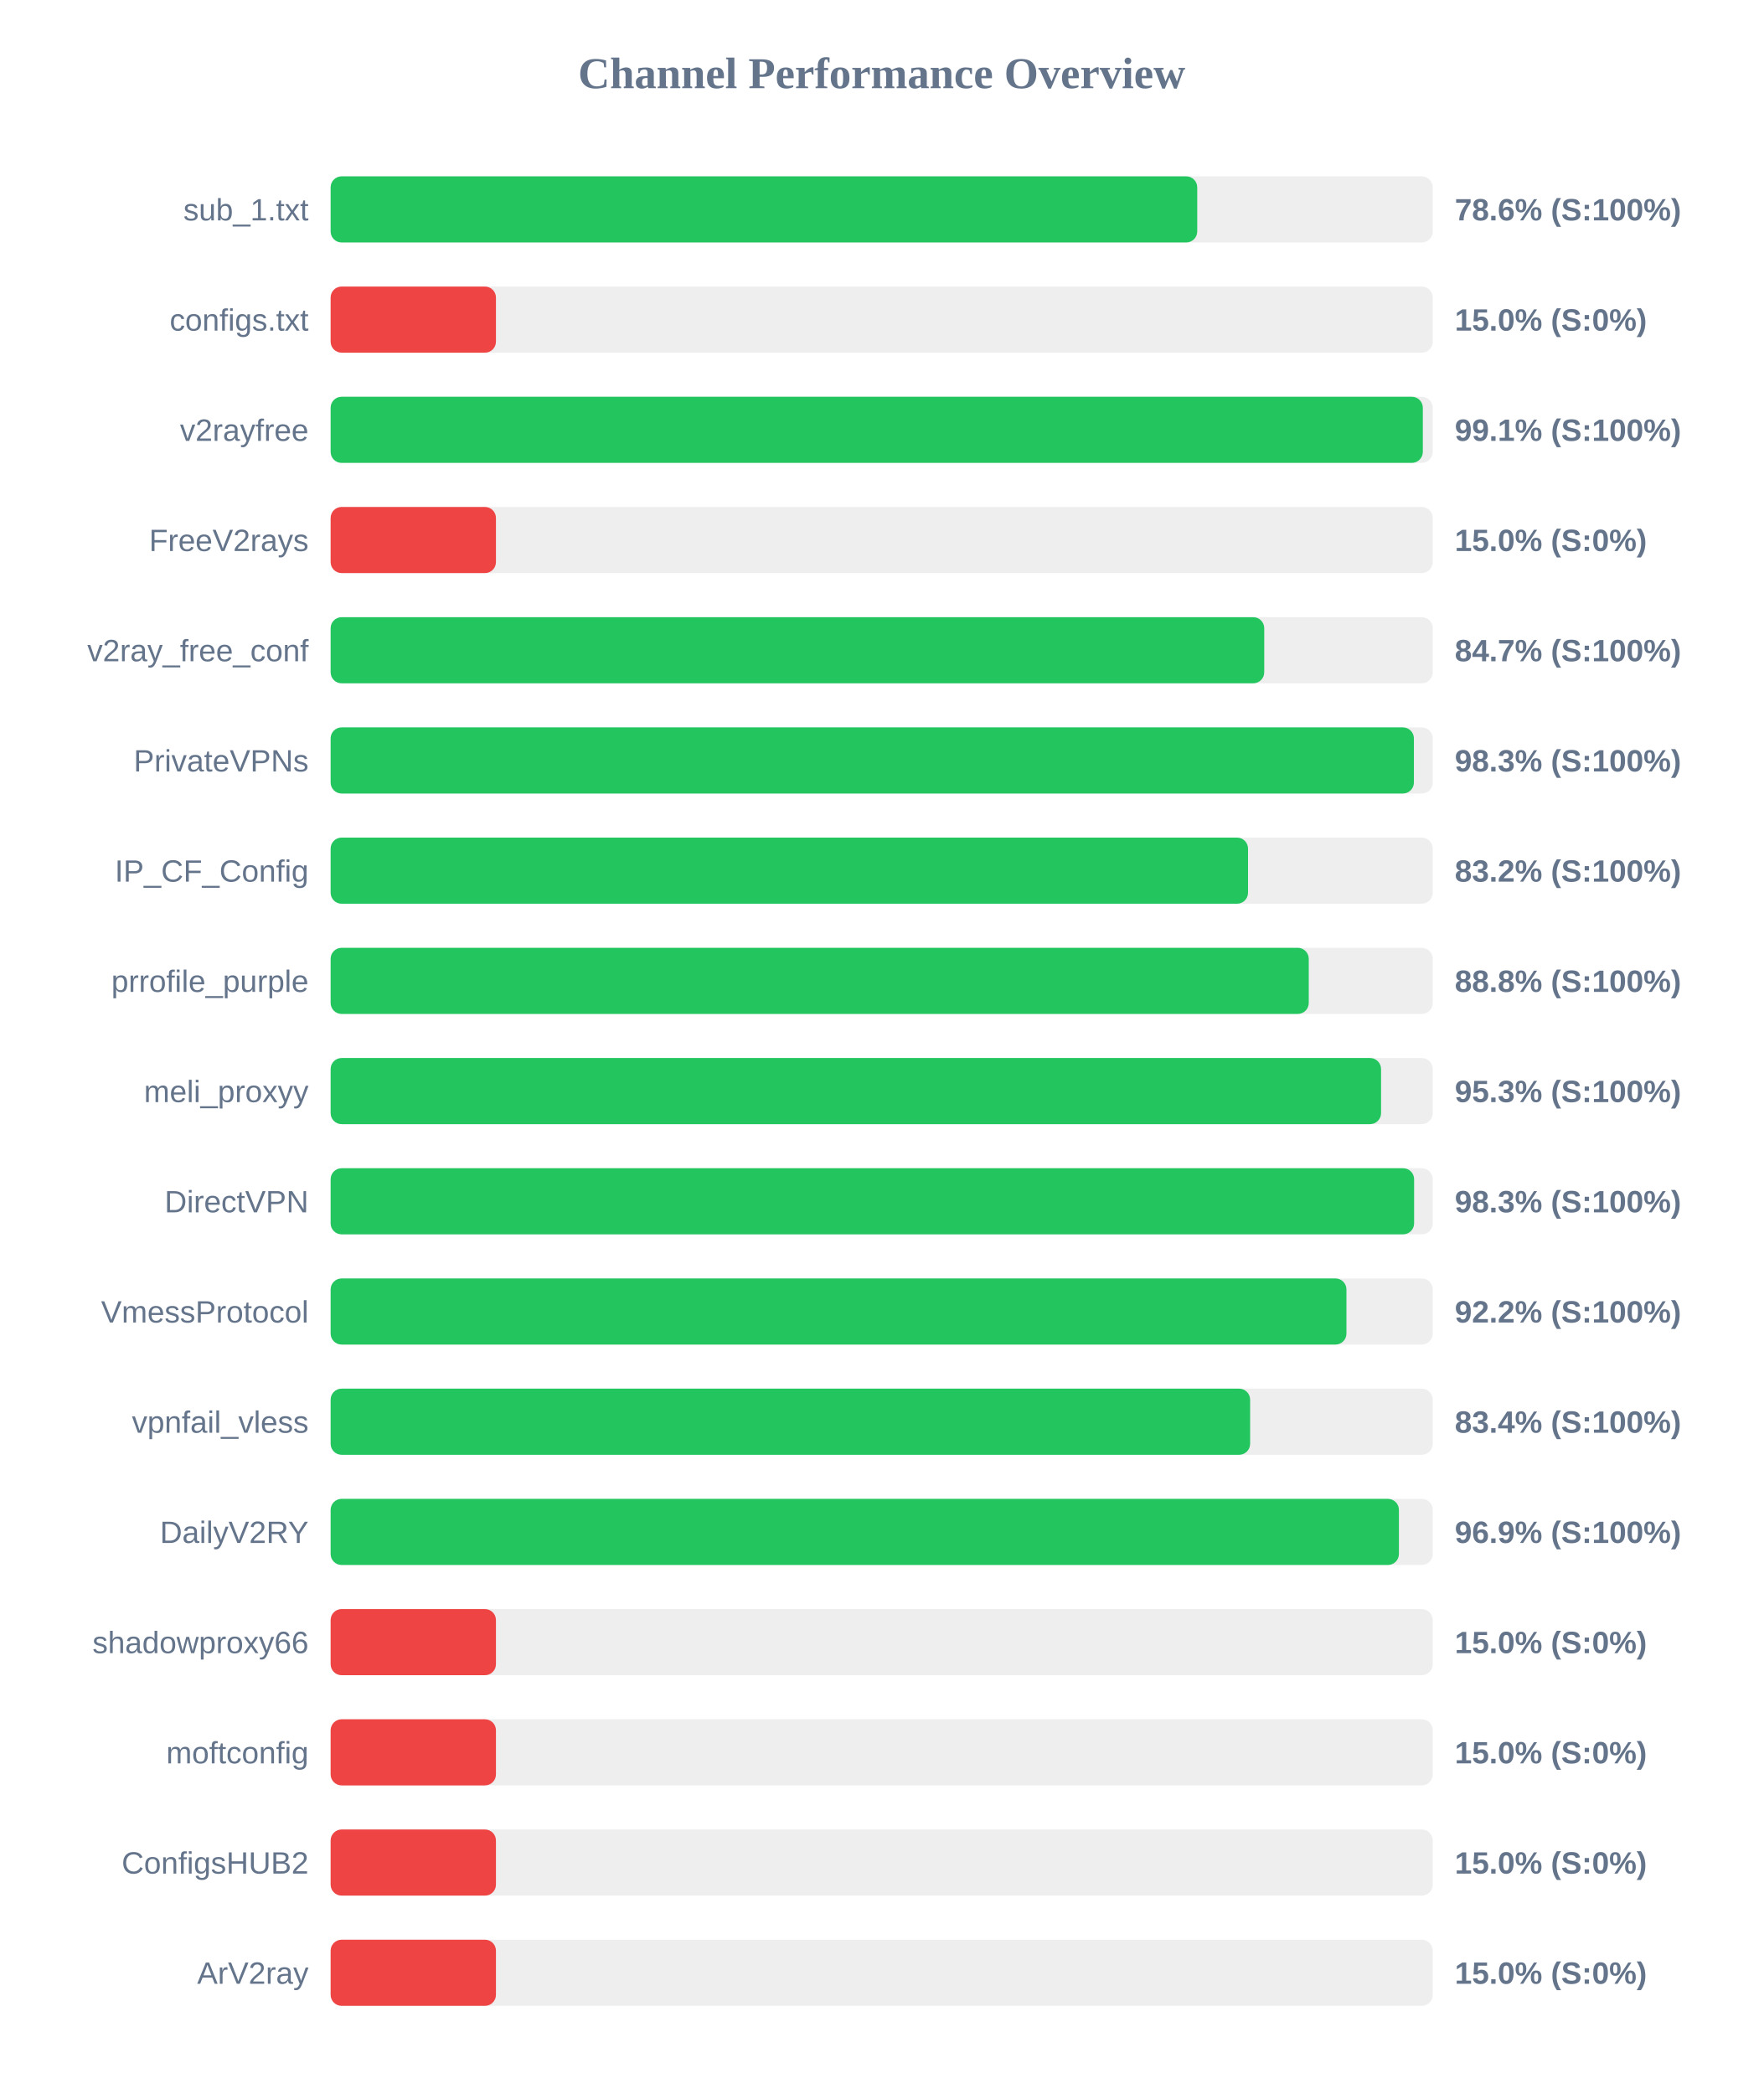
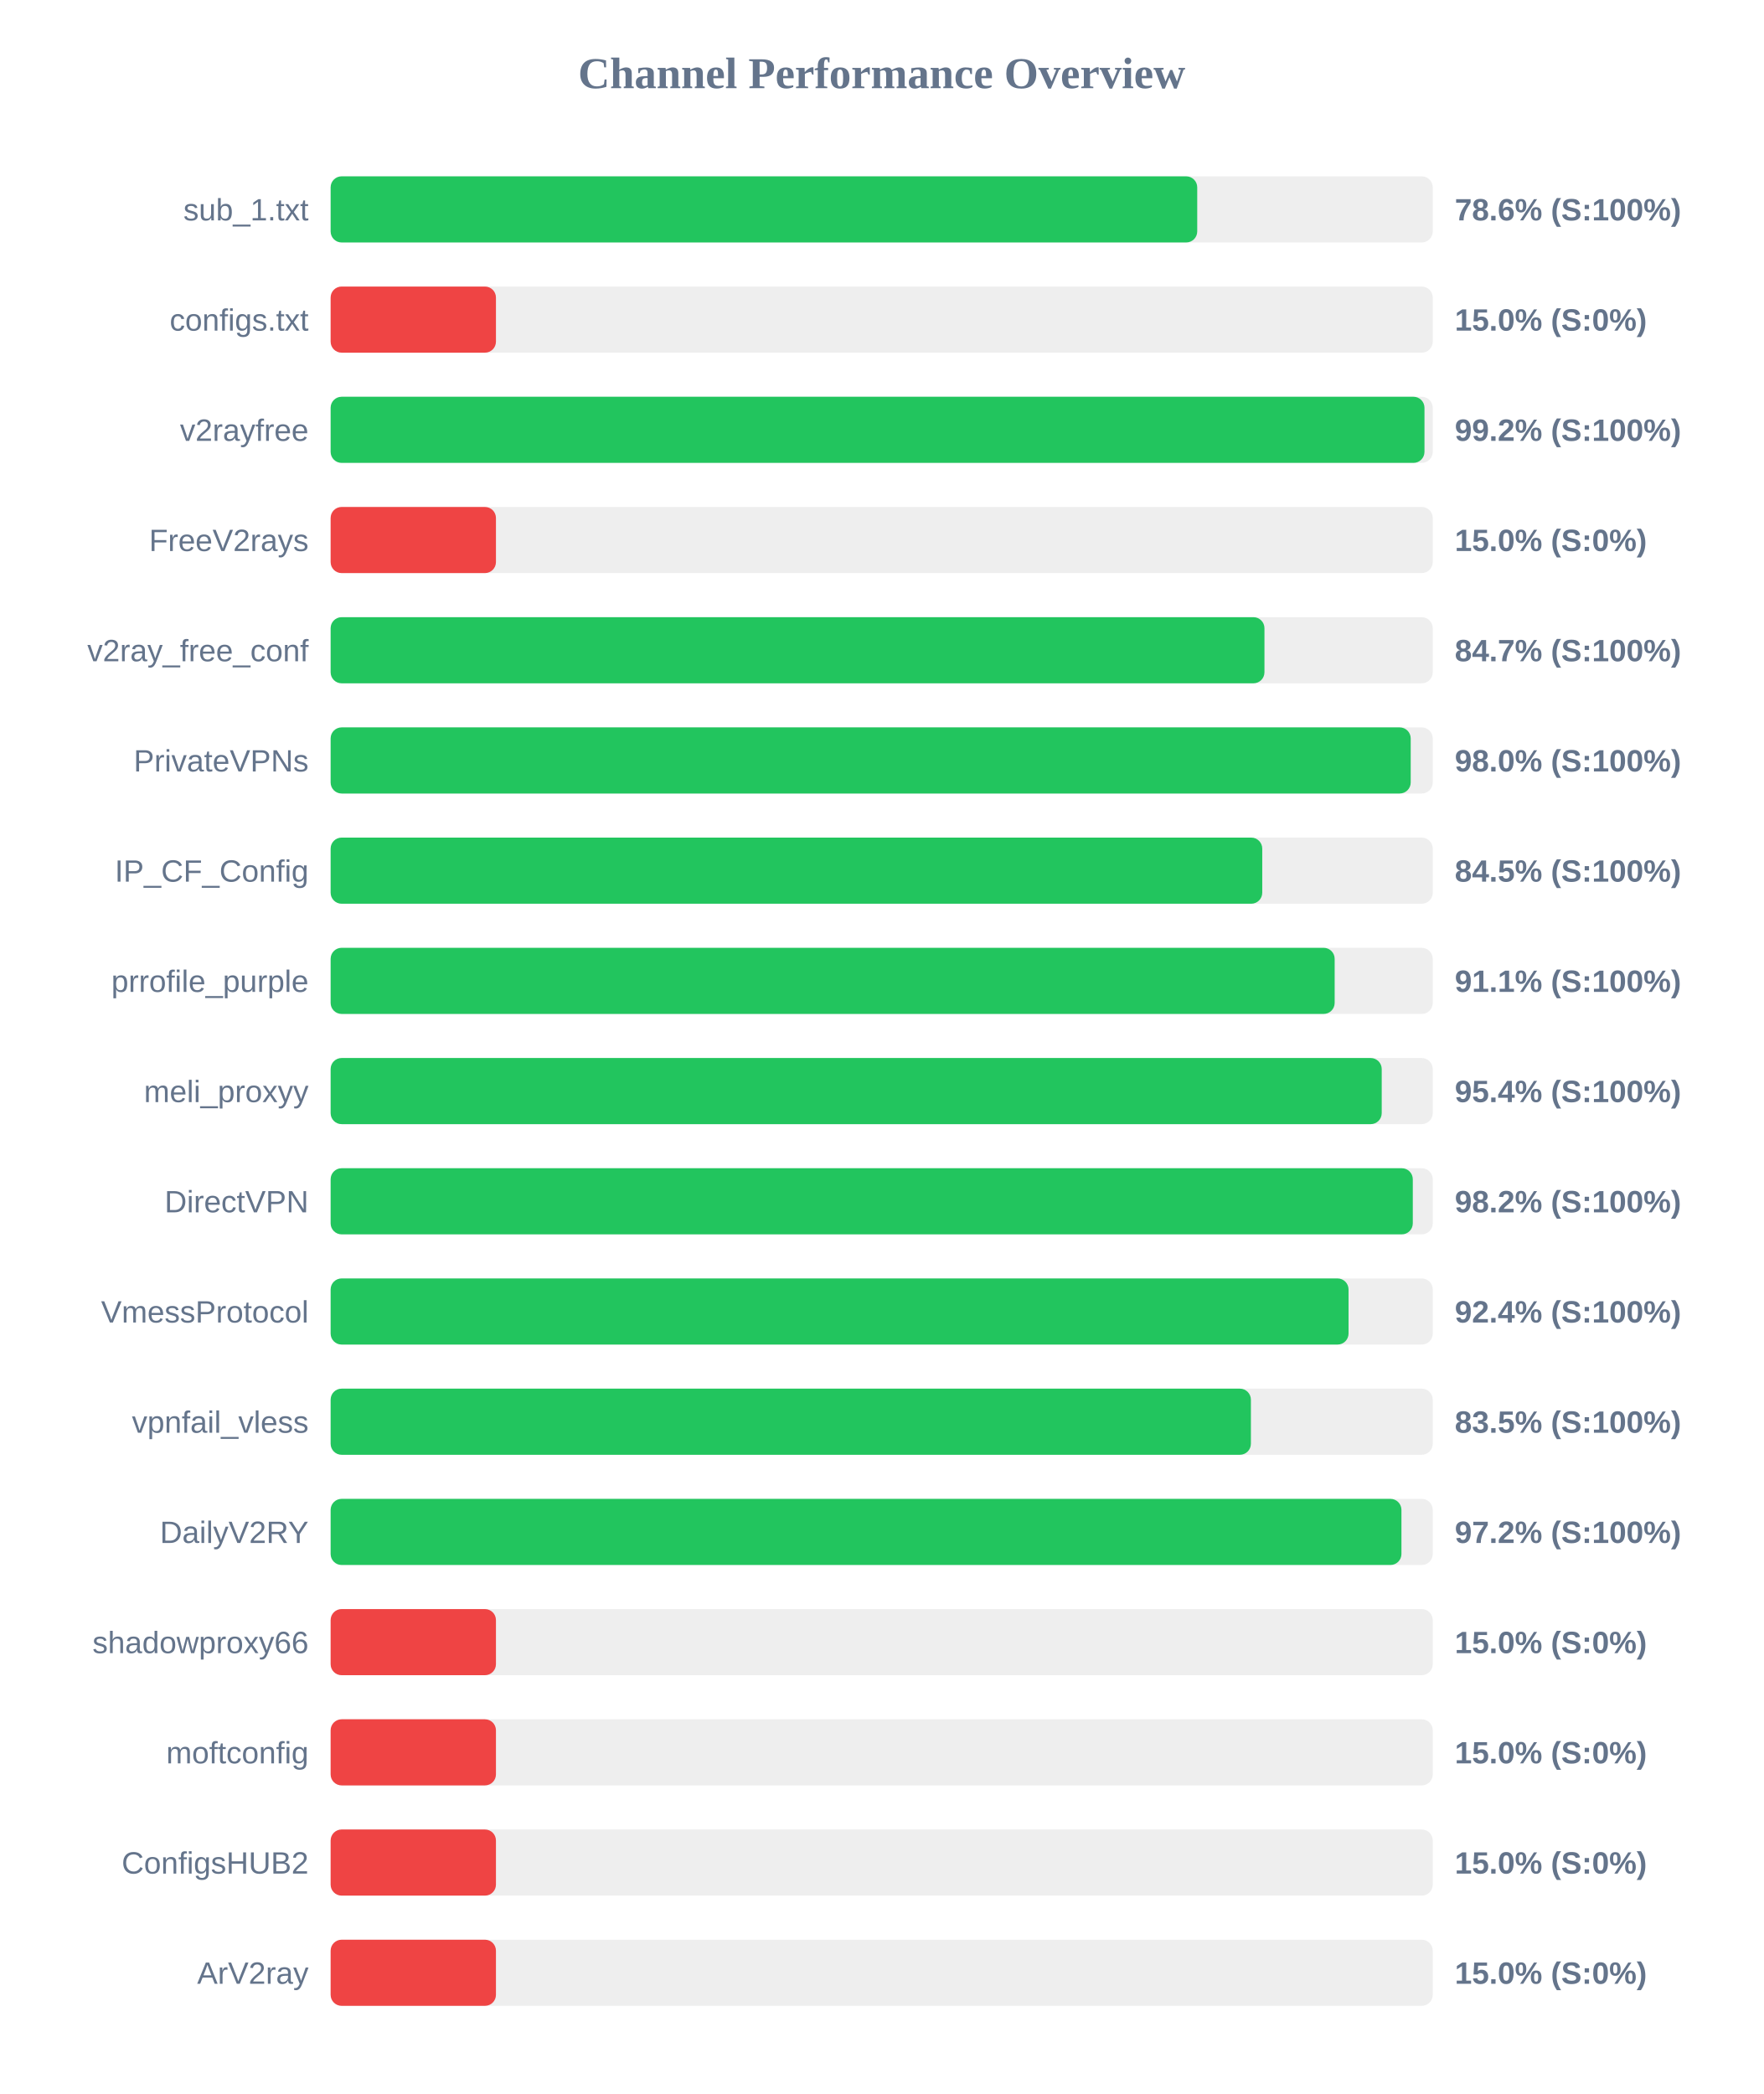
<svg xmlns="http://www.w3.org/2000/svg" width="800" height="950" version="1.1">
  <style>
        .row { font: 14px Arial; fill: #64748b; }
        .score { font: bold 14px Arial; fill: #64748b; }
    </style>
  <text x="400" y="40" text-anchor="middle" font-size="20px" font-weight="bold" fill="#64748b">Channel Performance Overview</text>
  <rect x="150" y="80" width="500" height="30" fill="#eee" rx="5" />
  <rect x="150" y="80" width="393.15" height="30" fill="#22c55e" rx="5" />
  <text x="140" y="100" text-anchor="end" class="row">sub_1.txt</text>
  <text x="660" y="100" text-anchor="start" class="score">78.6% (S:100%)</text>
  <rect x="150" y="130" width="500" height="30" fill="#eee" rx="5" />
  <rect x="150" y="130" width="75.0" height="30" fill="#ef4444" rx="5" />
  <text x="140" y="150" text-anchor="end" class="row">configs.txt</text>
  <text x="660" y="150" text-anchor="start" class="score">15.0% (S:0%)</text>
  <rect x="150" y="180" width="500" height="30" fill="#eee" rx="5" />
-   <rect x="150" y="180" width="495.5" height="30" fill="#22c55e" rx="5" />
+   <rect x="150" y="180" width="496.25" height="30" fill="#22c55e" rx="5" />
  <text x="140" y="200" text-anchor="end" class="row">v2rayfree</text>
-   <text x="660" y="200" text-anchor="start" class="score">99.1% (S:100%)</text>
+   <text x="660" y="200" text-anchor="start" class="score">99.2% (S:100%)</text>
  <rect x="150" y="230" width="500" height="30" fill="#eee" rx="5" />
  <rect x="150" y="230" width="75.0" height="30" fill="#ef4444" rx="5" />
  <text x="140" y="250" text-anchor="end" class="row">FreeV2rays</text>
  <text x="660" y="250" text-anchor="start" class="score">15.0% (S:0%)</text>
  <rect x="150" y="280" width="500" height="30" fill="#eee" rx="5" />
-   <rect x="150" y="280" width="423.55" height="30" fill="#22c55e" rx="5" />
+   <rect x="150" y="280" width="423.65" height="30" fill="#22c55e" rx="5" />
  <text x="140" y="300" text-anchor="end" class="row">v2ray_free_conf</text>
  <text x="660" y="300" text-anchor="start" class="score">84.7% (S:100%)</text>
  <rect x="150" y="330" width="500" height="30" fill="#eee" rx="5" />
-   <rect x="150" y="330" width="491.45" height="30" fill="#22c55e" rx="5" />
+   <rect x="150" y="330" width="490.0" height="30" fill="#22c55e" rx="5" />
  <text x="140" y="350" text-anchor="end" class="row">PrivateVPNs</text>
-   <text x="660" y="350" text-anchor="start" class="score">98.3% (S:100%)</text>
+   <text x="660" y="350" text-anchor="start" class="score">98.0% (S:100%)</text>
  <rect x="150" y="380" width="500" height="30" fill="#eee" rx="5" />
-   <rect x="150" y="380" width="416.2" height="30" fill="#22c55e" rx="5" />
+   <rect x="150" y="380" width="422.65" height="30" fill="#22c55e" rx="5" />
  <text x="140" y="400" text-anchor="end" class="row">IP_CF_Config</text>
-   <text x="660" y="400" text-anchor="start" class="score">83.2% (S:100%)</text>
+   <text x="660" y="400" text-anchor="start" class="score">84.5% (S:100%)</text>
  <rect x="150" y="430" width="500" height="30" fill="#eee" rx="5" />
-   <rect x="150" y="430" width="443.75" height="30" fill="#22c55e" rx="5" />
+   <rect x="150" y="430" width="455.5" height="30" fill="#22c55e" rx="5" />
  <text x="140" y="450" text-anchor="end" class="row">prrofile_purple</text>
-   <text x="660" y="450" text-anchor="start" class="score">88.8% (S:100%)</text>
+   <text x="660" y="450" text-anchor="start" class="score">91.1% (S:100%)</text>
  <rect x="150" y="480" width="500" height="30" fill="#eee" rx="5" />
-   <rect x="150" y="480" width="476.55" height="30" fill="#22c55e" rx="5" />
+   <rect x="150" y="480" width="476.85" height="30" fill="#22c55e" rx="5" />
  <text x="140" y="500" text-anchor="end" class="row">meli_proxyy</text>
-   <text x="660" y="500" text-anchor="start" class="score">95.3% (S:100%)</text>
+   <text x="660" y="500" text-anchor="start" class="score">95.4% (S:100%)</text>
  <rect x="150" y="530" width="500" height="30" fill="#eee" rx="5" />
-   <rect x="150" y="530" width="491.55" height="30" fill="#22c55e" rx="5" />
+   <rect x="150" y="530" width="490.95" height="30" fill="#22c55e" rx="5" />
  <text x="140" y="550" text-anchor="end" class="row">DirectVPN</text>
-   <text x="660" y="550" text-anchor="start" class="score">98.3% (S:100%)</text>
+   <text x="660" y="550" text-anchor="start" class="score">98.2% (S:100%)</text>
  <rect x="150" y="580" width="500" height="30" fill="#eee" rx="5" />
-   <rect x="150" y="580" width="460.85" height="30" fill="#22c55e" rx="5" />
+   <rect x="150" y="580" width="461.8" height="30" fill="#22c55e" rx="5" />
  <text x="140" y="600" text-anchor="end" class="row">VmessProtocol</text>
-   <text x="660" y="600" text-anchor="start" class="score">92.2% (S:100%)</text>
+   <text x="660" y="600" text-anchor="start" class="score">92.4% (S:100%)</text>
  <rect x="150" y="630" width="500" height="30" fill="#eee" rx="5" />
-   <rect x="150" y="630" width="417.15" height="30" fill="#22c55e" rx="5" />
+   <rect x="150" y="630" width="417.5" height="30" fill="#22c55e" rx="5" />
  <text x="140" y="650" text-anchor="end" class="row">vpnfail_vless</text>
-   <text x="660" y="650" text-anchor="start" class="score">83.4% (S:100%)</text>
+   <text x="660" y="650" text-anchor="start" class="score">83.5% (S:100%)</text>
  <rect x="150" y="680" width="500" height="30" fill="#eee" rx="5" />
-   <rect x="150" y="680" width="484.65" height="30" fill="#22c55e" rx="5" />
+   <rect x="150" y="680" width="485.8" height="30" fill="#22c55e" rx="5" />
  <text x="140" y="700" text-anchor="end" class="row">DailyV2RY</text>
-   <text x="660" y="700" text-anchor="start" class="score">96.9% (S:100%)</text>
+   <text x="660" y="700" text-anchor="start" class="score">97.2% (S:100%)</text>
  <rect x="150" y="730" width="500" height="30" fill="#eee" rx="5" />
  <rect x="150" y="730" width="75.0" height="30" fill="#ef4444" rx="5" />
  <text x="140" y="750" text-anchor="end" class="row">shadowproxy66</text>
  <text x="660" y="750" text-anchor="start" class="score">15.0% (S:0%)</text>
  <rect x="150" y="780" width="500" height="30" fill="#eee" rx="5" />
  <rect x="150" y="780" width="75.0" height="30" fill="#ef4444" rx="5" />
  <text x="140" y="800" text-anchor="end" class="row">moftconfig</text>
  <text x="660" y="800" text-anchor="start" class="score">15.0% (S:0%)</text>
  <rect x="150" y="830" width="500" height="30" fill="#eee" rx="5" />
  <rect x="150" y="830" width="75.0" height="30" fill="#ef4444" rx="5" />
  <text x="140" y="850" text-anchor="end" class="row">ConfigsHUB2</text>
  <text x="660" y="850" text-anchor="start" class="score">15.0% (S:0%)</text>
  <rect x="150" y="880" width="500" height="30" fill="#eee" rx="5" />
  <rect x="150" y="880" width="75.0" height="30" fill="#ef4444" rx="5" />
  <text x="140" y="900" text-anchor="end" class="row">ArV2ray</text>
  <text x="660" y="900" text-anchor="start" class="score">15.0% (S:0%)</text>
</svg>
